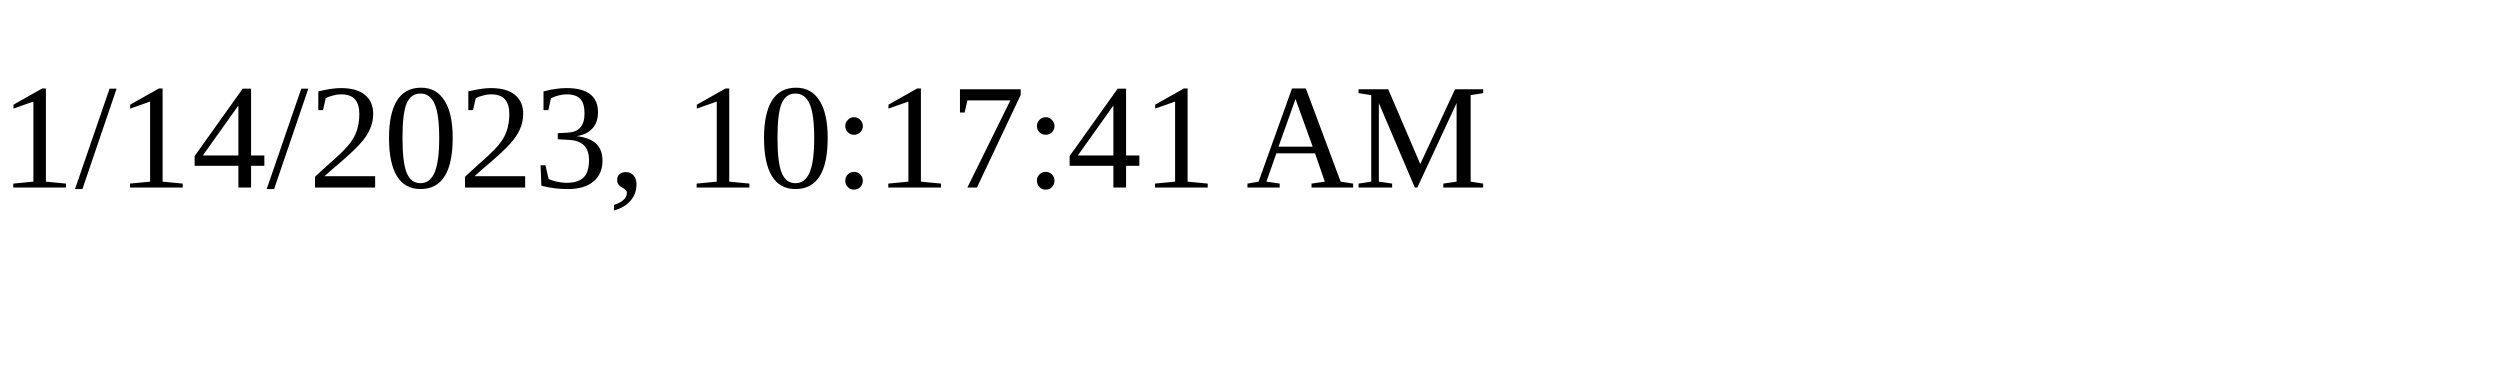
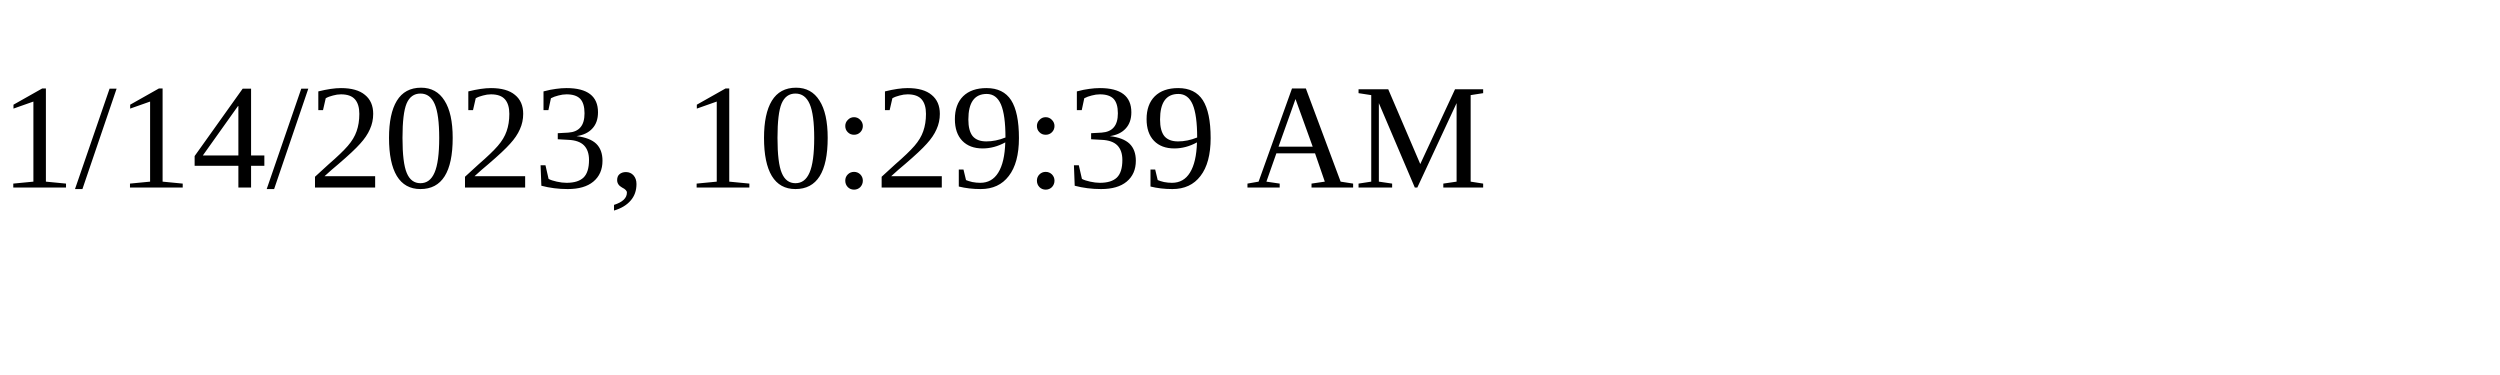
<svg xmlns="http://www.w3.org/2000/svg" height="30" width="200">
-   <text x="0" y="15">1/14/2023, 10:17:41 AM</text>
+   <text x="0" y="15">1/14/2023, 10:29:39 AM</text>
</svg>
